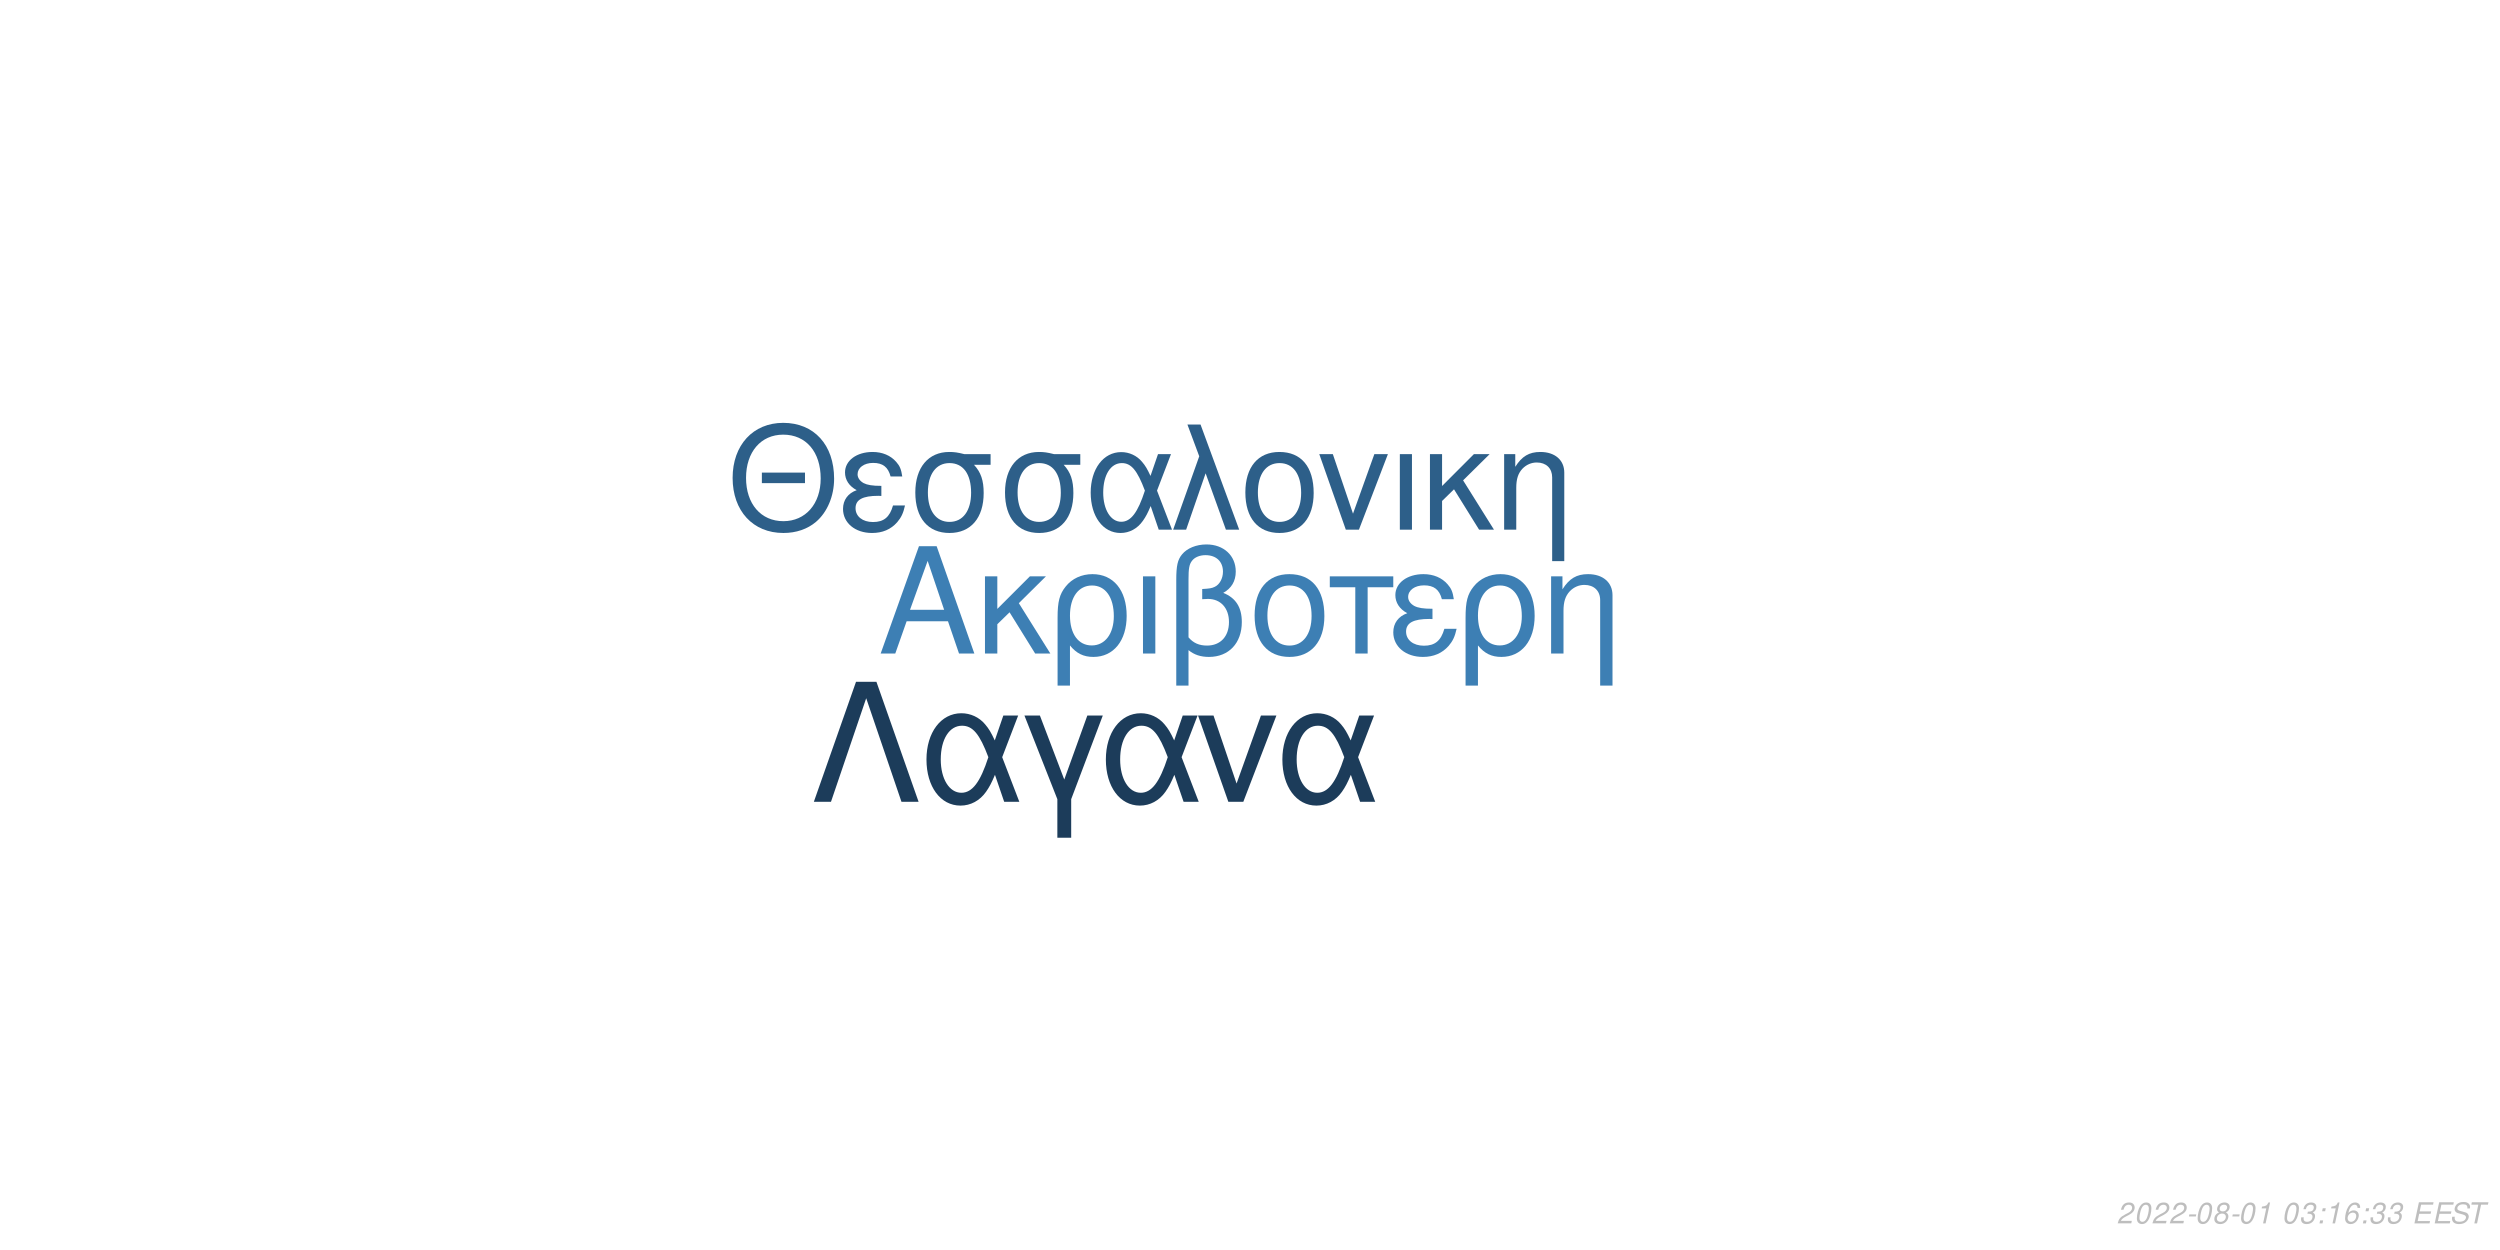
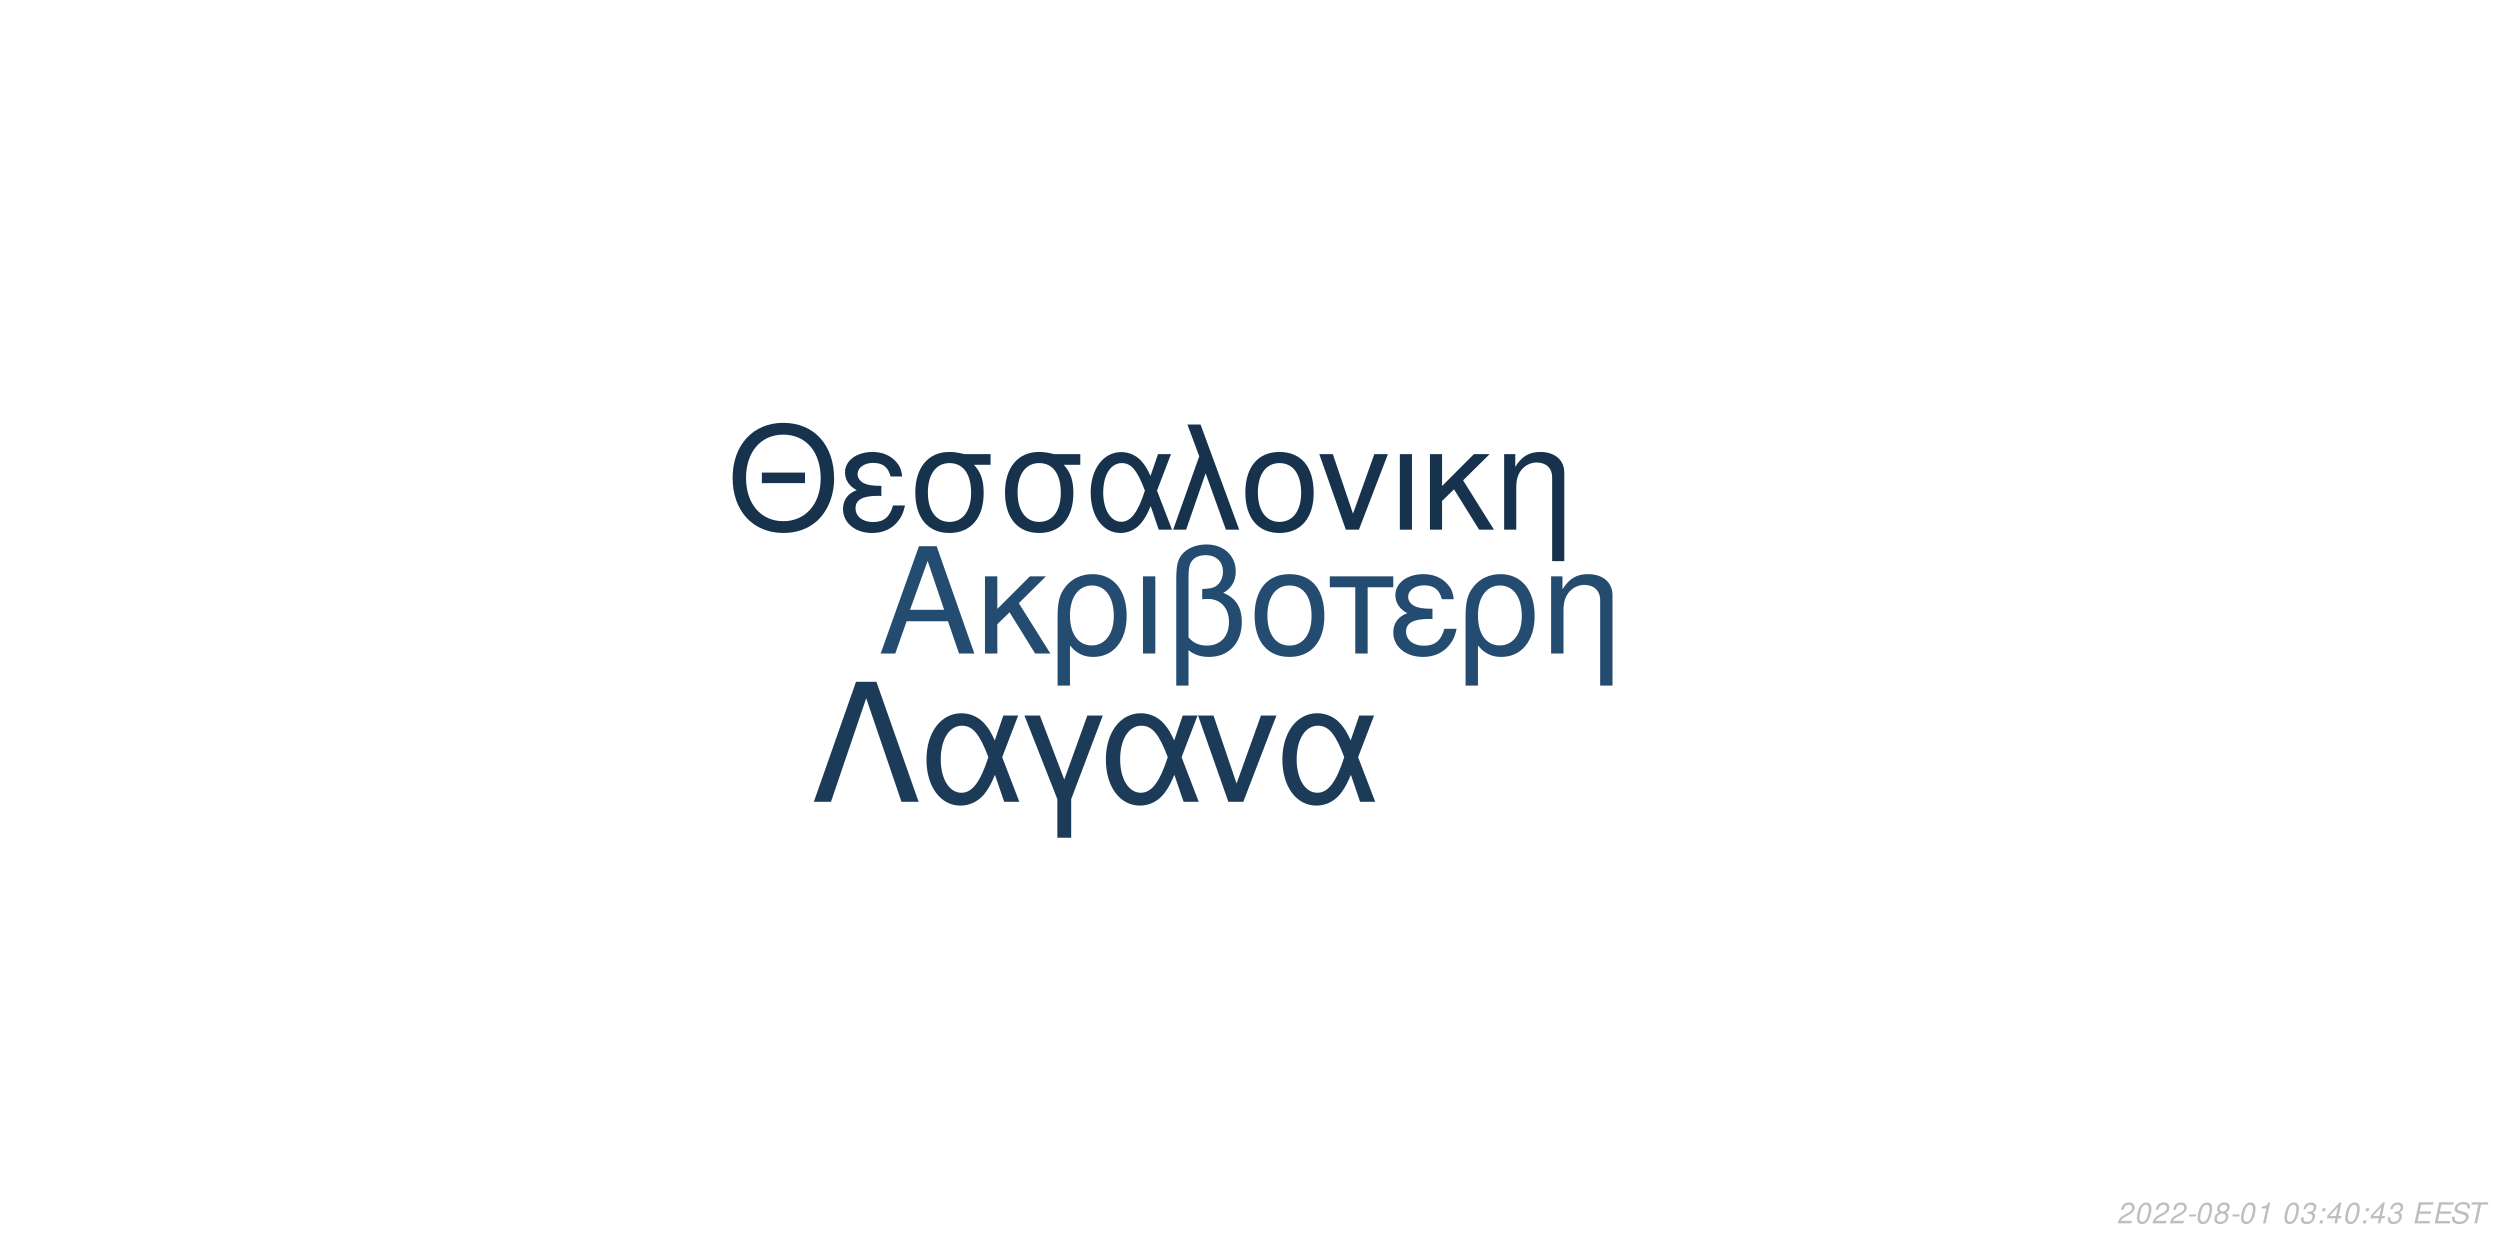
<svg xmlns="http://www.w3.org/2000/svg" xmlns:xlink="http://www.w3.org/1999/xlink" width="864pt" height="432pt" viewBox="0 0 864 432" version="1.1">
  <defs>
    <g>
      <symbol overflow="visible" id="glyph0-0">
        <path style="stroke:none;" d="" />
      </symbol>
      <symbol overflow="visible" id="glyph0-1">
        <path style="stroke:none;" d="M 24.125 -11.141 L 27.938 0 L 33.234 0 L 20.203 -37.094 L 14.094 -37.094 L 0.859 0 L 5.906 0 L 9.828 -11.141 Z M 22.797 -15.109 L 11 -15.109 L 17.094 -32.016 Z M 22.797 -15.109 " />
      </symbol>
      <symbol overflow="visible" id="glyph0-2">
        <path style="stroke:none;" d="M 7.172 -15.422 L 7.172 -26.672 L 2.906 -26.672 L 2.906 0 L 7.172 0 L 7.172 -10.125 L 11.406 -14.25 L 20.25 0 L 25.5 0 L 14.609 -17.406 L 23.969 -26.672 L 18.422 -26.672 Z M 7.172 -15.422 " />
      </symbol>
      <symbol overflow="visible" id="glyph0-3">
        <path style="stroke:none;" d="M 3 11.094 L 7.281 11.094 L 7.281 -2.797 C 9.516 -0.047 11.953 1.172 15.375 1.172 C 22.344 1.172 26.875 -4.422 26.875 -13.031 C 26.875 -21.891 22.297 -27.438 15.062 -27.438 C 11.297 -27.438 7.984 -25.906 5.797 -23.156 C 3.672 -20.516 3 -17.969 3 -12.359 Z M 14.906 -23.516 C 19.547 -23.516 22.438 -19.438 22.438 -12.922 C 22.438 -6.812 19.391 -2.797 14.812 -2.797 C 10.172 -2.797 7.281 -6.766 7.281 -13.125 C 7.281 -19.484 10.234 -23.516 14.906 -23.516 Z M 14.906 -23.516 " />
      </symbol>
      <symbol overflow="visible" id="glyph0-4">
        <path style="stroke:none;" d="M 3.516 0 L 7.781 0 L 7.781 -26.672 L 3.516 -26.672 Z M 3.516 0 " />
      </symbol>
      <symbol overflow="visible" id="glyph0-5">
        <path style="stroke:none;" d="M 4.016 11.094 L 8.25 11.094 L 8.25 -1.172 C 10.172 0.406 12.422 1.172 15.312 1.172 C 22.188 1.172 26.672 -3.609 26.672 -10.891 C 26.672 -15.984 24.578 -19.234 20.25 -20.969 C 23.109 -22.547 24.578 -25.031 24.578 -28.344 C 24.578 -33.844 20.406 -37.703 14.453 -37.703 C 10.938 -37.703 7.734 -36.391 6 -34.25 C 4.484 -32.422 4.016 -30.328 4.016 -25.391 Z M 8.25 -25.656 C 8.25 -29.359 8.5 -30.844 9.469 -32.062 C 10.375 -33.281 12.156 -34 14.094 -34 C 17.812 -34 20.156 -31.812 20.156 -28.297 C 20.156 -25.953 18.984 -23.812 17.297 -23.047 C 16.281 -22.547 15.469 -22.438 12.984 -22.297 L 12.984 -18.781 C 13.734 -18.828 14.344 -18.875 14.969 -18.875 C 19.344 -18.875 22.234 -15.719 22.234 -10.891 C 22.234 -5.906 19.281 -2.75 14.656 -2.75 C 11.953 -2.75 9.922 -3.609 8.25 -5.594 Z M 8.25 -25.656 " />
      </symbol>
      <symbol overflow="visible" id="glyph0-6">
        <path style="stroke:none;" d="M 14.094 -27.438 C 6.562 -27.438 2.094 -22.094 2.094 -13.125 C 2.094 -4.125 6.562 1.172 14.141 1.172 C 21.672 1.172 26.203 -4.172 26.203 -12.922 C 26.203 -22.188 21.828 -27.438 14.094 -27.438 Z M 14.141 -23.516 C 18.938 -23.516 21.781 -19.594 21.781 -12.984 C 21.781 -6.672 18.828 -2.75 14.141 -2.75 C 9.422 -2.75 6.516 -6.672 6.516 -13.125 C 6.516 -19.594 9.422 -23.516 14.141 -23.516 Z M 14.141 -23.516 " />
      </symbol>
      <symbol overflow="visible" id="glyph0-7">
        <path style="stroke:none;" d="M 7.891 0 L 12.156 0 L 12.156 -22.906 L 21.016 -22.906 L 21.016 -26.672 L -0.922 -26.672 L -0.922 -22.906 L 7.891 -22.906 Z M 7.891 0 " />
      </symbol>
      <symbol overflow="visible" id="glyph0-8">
        <path style="stroke:none;" d="M 14.562 -15.469 C 11.344 -15.469 9.562 -15.781 8.297 -16.438 C 6.922 -17.203 6.156 -18.328 6.156 -19.547 C 6.156 -21.891 8.453 -23.562 11.656 -23.562 C 15.062 -23.562 16.953 -22.094 17.812 -18.781 L 21.938 -18.781 C 21.578 -21.266 21.062 -22.5 19.797 -23.922 C 17.812 -26.203 14.906 -27.438 11.453 -27.438 C 5.797 -27.438 1.734 -24.375 1.734 -20.203 C 1.734 -17.609 3.156 -15.375 5.859 -13.938 C 2.797 -12.875 1.016 -10.484 1.016 -7.328 C 1.016 -2.391 5.297 1.172 11.25 1.172 C 14.969 1.172 17.906 -0.109 20.156 -2.641 C 21.578 -4.328 22.297 -5.797 22.906 -8.547 L 18.672 -8.547 C 17.5 -4.422 15.422 -2.703 11.609 -2.703 C 7.938 -2.703 5.438 -4.688 5.438 -7.578 C 5.438 -10.578 7.938 -11.953 13.484 -11.953 C 13.641 -11.953 14.094 -11.953 14.562 -11.906 Z M 14.562 -15.469 " />
      </symbol>
      <symbol overflow="visible" id="glyph0-9">
        <path style="stroke:none;" d="M 3.562 -26.672 L 3.562 0 L 7.844 0 L 7.844 -14.703 C 7.844 -17.906 8.5 -19.891 10.031 -21.531 C 11.406 -22.953 13.188 -23.719 15.062 -23.719 C 18.375 -23.719 20.516 -21.672 20.516 -18.469 L 20.516 11.094 L 24.781 11.094 L 24.781 -20.156 C 24.781 -24.578 21.469 -27.438 16.328 -27.438 C 12.359 -27.438 9.828 -25.906 7.484 -22.188 L 7.484 -26.672 Z M 3.562 -26.672 " />
      </symbol>
      <symbol overflow="visible" id="glyph1-0">
        <path style="stroke:none;" d="" />
      </symbol>
      <symbol overflow="visible" id="glyph1-1">
        <path style="stroke:none;" d="M 26.859 -19.734 L 11.953 -19.734 L 11.953 -16.094 L 26.859 -16.094 Z M 19.328 -36.922 C 8.922 -36.922 1.844 -29.25 1.844 -17.891 C 1.844 -6.484 8.875 1.141 19.391 1.141 C 23.812 1.141 27.703 -0.203 30.641 -2.688 C 34.578 -6.031 36.922 -11.656 36.922 -17.594 C 36.922 -29.297 30 -36.922 19.328 -36.922 Z M 19.328 -32.844 C 27.203 -32.844 32.281 -26.906 32.281 -17.688 C 32.281 -8.922 27.062 -2.938 19.391 -2.938 C 11.609 -2.938 6.484 -8.922 6.484 -17.891 C 6.484 -26.859 11.609 -32.844 19.328 -32.844 Z M 19.328 -32.844 " />
      </symbol>
      <symbol overflow="visible" id="glyph1-2">
        <path style="stroke:none;" d="M 14.25 -15.141 C 11.109 -15.141 9.375 -15.453 8.125 -16.094 C 6.781 -16.844 6.031 -17.938 6.031 -19.141 C 6.031 -21.422 8.266 -23.078 11.406 -23.078 C 14.75 -23.078 16.594 -21.625 17.438 -18.391 L 21.469 -18.391 C 21.125 -20.828 20.625 -22.031 19.391 -23.422 C 17.438 -25.656 14.594 -26.859 11.219 -26.859 C 5.688 -26.859 1.688 -23.875 1.688 -19.781 C 1.688 -17.234 3.094 -15.047 5.734 -13.656 C 2.734 -12.609 1 -10.266 1 -7.172 C 1 -2.344 5.188 1.141 11.016 1.141 C 14.656 1.141 17.547 -0.094 19.734 -2.594 C 21.125 -4.234 21.828 -5.688 22.422 -8.375 L 18.281 -8.375 C 17.141 -4.328 15.094 -2.641 11.359 -2.641 C 7.766 -2.641 5.328 -4.578 5.328 -7.422 C 5.328 -10.359 7.766 -11.703 13.203 -11.703 C 13.359 -11.703 13.797 -11.703 14.25 -11.656 Z M 14.25 -15.141 " />
      </symbol>
      <symbol overflow="visible" id="glyph1-3">
        <path style="stroke:none;" d="M 29 -26.109 L 19.938 -26.109 C 17.594 -26.703 16.438 -26.859 14.703 -26.859 C 7.469 -26.859 2.984 -21.469 2.984 -12.859 C 2.984 -4.031 7.375 1.141 14.797 1.141 C 22.172 1.141 26.609 -4.078 26.609 -12.656 C 26.609 -17.047 25.656 -19.828 23.266 -22.422 L 29 -22.422 Z M 14.797 -23.016 C 19.531 -23.016 22.266 -19.234 22.266 -12.75 C 22.266 -6.531 19.438 -2.688 14.797 -2.688 C 10.172 -2.688 7.328 -6.531 7.328 -12.859 C 7.328 -19.188 10.172 -23.016 14.797 -23.016 Z M 14.797 -23.016 " />
      </symbol>
      <symbol overflow="visible" id="glyph1-4">
        <path style="stroke:none;" d="M 29.344 -26.109 L 24.859 -26.109 L 22.266 -18.578 C 21.125 -21.031 20.484 -22.125 19.328 -23.469 C 17.547 -25.609 14.906 -26.812 12.156 -26.812 C 5.984 -26.812 1.594 -20.984 1.594 -12.812 C 1.594 -4.578 5.828 1.141 11.906 1.141 C 14.953 1.141 17.734 -0.344 19.625 -3.047 C 20.672 -4.531 21.281 -5.688 22.328 -8.172 L 25.109 0 L 29.703 0 L 24.516 -13.5 Z M 20.328 -13.5 C 17.891 -5.922 15.453 -2.734 12.156 -2.734 C 8.516 -2.734 5.922 -6.922 5.922 -12.812 C 5.922 -18.938 8.516 -23.016 12.359 -23.016 C 15.594 -23.016 17.688 -20.531 20.328 -13.5 Z M 20.328 -13.5 " />
      </symbol>
      <symbol overflow="visible" id="glyph1-5">
        <path style="stroke:none;" d="M 1.094 0 L 5.578 0 L 12.312 -19.484 L 19.328 0 L 23.922 0 L 10.562 -36.328 L 6.031 -36.328 L 10.109 -25.359 Z M 1.094 0 " />
      </symbol>
      <symbol overflow="visible" id="glyph1-6">
        <path style="stroke:none;" d="M 13.797 -26.859 C 6.422 -26.859 2.047 -21.625 2.047 -12.859 C 2.047 -4.031 6.422 1.141 13.859 1.141 C 21.234 1.141 25.656 -4.078 25.656 -12.656 C 25.656 -21.719 21.375 -26.859 13.797 -26.859 Z M 13.859 -23.016 C 18.531 -23.016 21.328 -19.188 21.328 -12.703 C 21.328 -6.531 18.438 -2.688 13.859 -2.688 C 9.219 -2.688 6.375 -6.531 6.375 -12.859 C 6.375 -19.188 9.219 -23.016 13.859 -23.016 Z M 13.859 -23.016 " />
      </symbol>
      <symbol overflow="visible" id="glyph1-7">
        <path style="stroke:none;" d="M 14.297 0 L 24.312 -26.109 L 19.625 -26.109 L 12.25 -5.531 L 5.281 -26.109 L 0.594 -26.109 L 9.766 0 Z M 14.297 0 " />
      </symbol>
      <symbol overflow="visible" id="glyph1-8">
        <path style="stroke:none;" d="M 3.438 0 L 7.625 0 L 7.625 -26.109 L 3.438 -26.109 Z M 3.438 0 " />
      </symbol>
      <symbol overflow="visible" id="glyph1-9">
        <path style="stroke:none;" d="M 7.031 -15.094 L 7.031 -26.109 L 2.844 -26.109 L 2.844 0 L 7.031 0 L 7.031 -9.922 L 11.156 -13.953 L 19.828 0 L 24.969 0 L 14.297 -17.047 L 23.469 -26.109 L 18.031 -26.109 Z M 7.031 -15.094 " />
      </symbol>
      <symbol overflow="visible" id="glyph1-10">
        <path style="stroke:none;" d="M 3.484 -26.109 L 3.484 0 L 7.672 0 L 7.672 -14.406 C 7.672 -17.547 8.328 -19.484 9.812 -21.078 C 11.156 -22.469 12.906 -23.219 14.75 -23.219 C 17.984 -23.219 20.078 -21.234 20.078 -18.094 L 20.078 10.859 L 24.266 10.859 L 24.266 -19.734 C 24.266 -24.062 21.031 -26.859 16 -26.859 C 12.109 -26.859 9.609 -25.359 7.328 -21.719 L 7.328 -26.109 Z M 3.484 -26.109 " />
      </symbol>
      <symbol overflow="visible" id="glyph2-0">
        <path style="stroke:none;" d="" />
      </symbol>
      <symbol overflow="visible" id="glyph2-1">
        <path style="stroke:none;" d="M 22.531 -41.484 L 15.484 -41.484 L 0.906 0 L 6.828 0 L 19 -35.797 L 31.188 0 L 37.109 0 Z M 22.531 -41.484 " />
      </symbol>
      <symbol overflow="visible" id="glyph2-2">
        <path style="stroke:none;" d="M 33.516 -29.812 L 28.391 -29.812 L 25.438 -21.219 C 24.125 -24.016 23.391 -25.266 22.078 -26.797 C 20.031 -29.25 17.016 -30.609 13.891 -30.609 C 6.828 -30.609 1.828 -23.953 1.828 -14.625 C 1.828 -5.234 6.656 1.312 13.594 1.312 C 17.078 1.312 20.266 -0.391 22.422 -3.469 C 23.609 -5.172 24.297 -6.484 25.5 -9.328 L 28.688 0 L 33.922 0 L 28 -15.422 Z M 23.219 -15.422 C 20.422 -6.766 17.641 -3.125 13.891 -3.125 C 9.734 -3.125 6.766 -7.906 6.766 -14.625 C 6.766 -21.625 9.734 -26.297 14.109 -26.297 C 17.812 -26.297 20.203 -23.453 23.219 -15.422 Z M 23.219 -15.422 " />
      </symbol>
      <symbol overflow="visible" id="glyph2-3">
        <path style="stroke:none;" d="M 12.062 12.406 L 16.844 12.406 L 16.844 -0.906 L 27.766 -29.812 L 22.422 -29.812 L 14.453 -7.688 L 6.031 -29.812 L 0.688 -29.812 L 12.062 -0.906 Z M 12.062 12.406 " />
      </symbol>
      <symbol overflow="visible" id="glyph2-4">
        <path style="stroke:none;" d="M 16.328 0 L 27.766 -29.812 L 22.422 -29.812 L 14 -6.312 L 6.031 -29.812 L 0.688 -29.812 L 11.156 0 Z M 16.328 0 " />
      </symbol>
      <symbol overflow="visible" id="glyph3-0">
        <path style="stroke:none;" d="" />
      </symbol>
      <symbol overflow="visible" id="glyph3-1">
        <path style="stroke:none;" d="M 5.234 -0.875 L 1.469 -0.875 C 1.641 -1.375 2.203 -1.891 3.109 -2.344 L 4.234 -2.938 C 5.562 -3.625 6.219 -4.469 6.219 -5.484 C 6.219 -5.938 6.062 -6.359 5.797 -6.656 C 5.469 -7.047 4.984 -7.234 4.312 -7.234 C 2.766 -7.234 1.891 -6.453 1.484 -4.734 L 2.375 -4.734 C 2.484 -5.188 2.609 -5.484 2.797 -5.75 C 3.094 -6.203 3.609 -6.453 4.188 -6.453 C 4.891 -6.453 5.344 -6.031 5.344 -5.375 C 5.344 -4.703 4.859 -4.094 4.016 -3.656 L 2.984 -3.125 C 1.234 -2.188 0.797 -1.656 0.344 -0.016 L 5.047 -0.016 Z M 5.234 -0.875 " />
      </symbol>
      <symbol overflow="visible" id="glyph3-2">
        <path style="stroke:none;" d="M 4.203 -7.234 C 3.375 -7.234 2.688 -6.812 2.125 -5.984 C 1.484 -5.047 0.984 -3.188 0.984 -1.734 C 0.984 -1.109 1.172 -0.562 1.484 -0.266 C 1.797 0.047 2.281 0.234 2.766 0.234 C 3.625 0.234 4.281 -0.156 4.859 -1.016 C 5.516 -1.953 6 -3.797 6 -5.266 C 6 -6.5 5.328 -7.234 4.203 -7.234 Z M 4.094 -6.453 C 4.734 -6.453 5.125 -5.984 5.125 -5.156 C 5.125 -4.203 4.781 -2.625 4.406 -1.812 C 3.984 -0.938 3.516 -0.547 2.875 -0.547 C 2.25 -0.547 1.875 -1.031 1.875 -1.828 C 1.875 -2.797 2.203 -4.344 2.594 -5.203 C 2.984 -6.047 3.453 -6.453 4.094 -6.453 Z M 4.094 -6.453 " />
      </symbol>
      <symbol overflow="visible" id="glyph3-3">
        <path style="stroke:none;" d="M 3.516 -3.125 L 1.125 -3.125 L 0.969 -2.406 L 3.359 -2.406 Z M 3.516 -3.125 " />
      </symbol>
      <symbol overflow="visible" id="glyph3-4">
        <path style="stroke:none;" d="M 4.766 -3.797 C 5.078 -3.969 5.234 -4.078 5.438 -4.234 C 5.812 -4.594 6.062 -5.172 6.062 -5.734 C 6.062 -6.625 5.344 -7.234 4.266 -7.234 C 2.812 -7.234 1.703 -6.219 1.703 -4.875 C 1.703 -4.406 1.875 -4.125 2.359 -3.812 C 1.297 -3.312 0.75 -2.516 0.75 -1.469 C 0.75 -0.438 1.547 0.234 2.812 0.234 C 3.656 0.234 4.359 -0.094 4.938 -0.734 C 5.359 -1.234 5.609 -1.859 5.609 -2.438 C 5.609 -3.047 5.312 -3.516 4.766 -3.797 Z M 4.109 -6.453 C 4.797 -6.453 5.188 -6.125 5.188 -5.578 C 5.188 -5.266 5.062 -4.922 4.859 -4.672 C 4.562 -4.312 4.188 -4.156 3.656 -4.156 C 2.984 -4.156 2.594 -4.453 2.594 -4.984 C 2.594 -5.859 3.203 -6.453 4.109 -6.453 Z M 3.453 -3.406 C 4.234 -3.406 4.734 -2.984 4.734 -2.312 C 4.734 -1.312 3.922 -0.547 2.875 -0.547 C 2.125 -0.547 1.625 -0.969 1.625 -1.625 C 1.625 -2.609 2.438 -3.406 3.453 -3.406 Z M 3.453 -3.406 " />
      </symbol>
      <symbol overflow="visible" id="glyph3-5">
        <path style="stroke:none;" d="M 3.703 -5.188 L 2.594 0 L 3.469 0 L 5.016 -7.234 L 4.438 -7.234 C 3.906 -6.156 3.688 -6.016 2.234 -5.812 L 2.109 -5.188 Z M 3.703 -5.188 " />
      </symbol>
      <symbol overflow="visible" id="glyph3-6">
        <path style="stroke:none;" d="" />
      </symbol>
      <symbol overflow="visible" id="glyph3-7">
        <path style="stroke:none;" d="M 2.922 -3.312 C 3.125 -3.344 3.234 -3.344 3.375 -3.344 C 4.203 -3.344 4.688 -3 4.688 -2.406 C 4.688 -1.312 3.906 -0.547 2.781 -0.547 C 2.047 -0.547 1.594 -0.938 1.594 -1.562 C 1.594 -1.719 1.609 -1.844 1.656 -2.094 L 0.766 -2.094 C 0.734 -1.797 0.719 -1.641 0.719 -1.469 C 0.719 -0.375 1.406 0.234 2.641 0.234 C 3.547 0.234 4.297 -0.078 4.812 -0.656 C 5.266 -1.156 5.562 -1.875 5.562 -2.547 C 5.562 -3.125 5.344 -3.453 4.797 -3.734 C 5.641 -4.234 6.016 -4.844 6.016 -5.734 C 6.016 -6.656 5.312 -7.234 4.203 -7.234 C 3.375 -7.234 2.672 -6.938 2.188 -6.375 C 1.891 -6.031 1.703 -5.641 1.516 -4.906 L 2.391 -4.906 C 2.5 -5.359 2.594 -5.594 2.734 -5.812 C 3.047 -6.234 3.516 -6.453 4.078 -6.453 C 4.734 -6.453 5.141 -6.125 5.141 -5.578 C 5.141 -5.188 5.016 -4.797 4.797 -4.547 C 4.516 -4.234 4 -4.062 3.266 -4.062 L 3.078 -4.062 Z M 2.922 -3.312 " />
      </symbol>
      <symbol overflow="visible" id="glyph3-8">
        <path style="stroke:none;" d="M 2.359 -1.031 L 1.312 -1.031 L 1.094 0 L 2.141 0 Z M 3.266 -5.234 L 2.219 -5.234 L 2 -4.203 L 3.047 -4.203 Z M 3.266 -5.234 " />
      </symbol>
      <symbol overflow="visible" id="glyph3-9">
-         <path style="stroke:none;" d="M 6.125 -5.344 L 6.141 -5.625 C 6.141 -6.609 5.453 -7.234 4.391 -7.234 C 3.438 -7.234 2.641 -6.719 2.016 -5.703 C 1.422 -4.781 0.938 -2.953 0.938 -1.688 C 0.938 -0.516 1.688 0.234 2.859 0.234 C 3.703 0.234 4.438 -0.156 5 -0.875 C 5.406 -1.422 5.672 -2.156 5.672 -2.766 C 5.672 -3.812 4.969 -4.5 3.906 -4.5 C 3.234 -4.5 2.672 -4.234 2.094 -3.625 C 2.406 -5.375 3.234 -6.453 4.25 -6.453 C 4.703 -6.453 5.062 -6.234 5.172 -5.844 C 5.203 -5.719 5.234 -5.578 5.25 -5.344 Z M 3.656 -3.734 C 4.344 -3.734 4.797 -3.281 4.797 -2.625 C 4.797 -1.469 3.984 -0.547 2.984 -0.547 C 2.297 -0.547 1.812 -1.047 1.812 -1.766 C 1.812 -2.859 2.625 -3.734 3.656 -3.734 Z M 3.656 -3.734 " />
+         <path style="stroke:none;" d="M 3.625 -1.75 L 3.266 0 L 4.141 0 L 4.516 -1.75 L 5.562 -1.75 L 5.734 -2.531 L 4.688 -2.531 L 5.688 -7.234 L 5.016 -7.234 L 0.844 -2.672 L 0.641 -1.75 Z M 3.797 -2.531 L 1.594 -2.531 L 4.469 -5.703 Z M 3.797 -2.531 " />
      </symbol>
      <symbol overflow="visible" id="glyph3-10">
        <path style="stroke:none;" d="M 2.547 -3.312 L 6.5 -3.312 L 6.688 -4.141 L 2.719 -4.141 L 3.219 -6.469 L 7.344 -6.469 L 7.516 -7.297 L 2.453 -7.297 L 0.906 0 L 6.125 0 L 6.297 -0.812 L 2.016 -0.812 Z M 2.547 -3.312 " />
      </symbol>
      <symbol overflow="visible" id="glyph3-11">
        <path style="stroke:none;" d="M 7.062 -5.156 C 7.125 -5.438 7.141 -5.562 7.141 -5.703 C 7.141 -6.156 6.938 -6.594 6.594 -6.891 C 6.188 -7.25 5.656 -7.406 4.875 -7.406 C 3.844 -7.406 3.047 -7.125 2.5 -6.562 C 2.094 -6.141 1.781 -5.438 1.781 -4.922 C 1.781 -4.297 2.219 -3.766 2.891 -3.562 L 4.594 -3.094 C 5.406 -2.859 5.734 -2.578 5.734 -2.094 C 5.734 -1.781 5.547 -1.406 5.266 -1.141 C 4.844 -0.766 4.266 -0.578 3.453 -0.578 C 2.328 -0.578 1.812 -0.984 1.812 -1.906 C 1.812 -2.047 1.812 -2.125 1.844 -2.312 L 0.984 -2.312 C 0.906 -2.062 0.891 -1.906 0.891 -1.688 C 0.891 -0.484 1.797 0.234 3.297 0.234 C 4.359 0.234 5.234 -0.062 5.812 -0.609 C 6.344 -1.078 6.688 -1.797 6.688 -2.375 C 6.688 -2.641 6.609 -2.906 6.453 -3.156 C 6.234 -3.5 5.938 -3.703 5.469 -3.828 L 3.75 -4.312 C 2.984 -4.547 2.734 -4.734 2.734 -5.188 C 2.734 -5.547 2.875 -5.844 3.188 -6.109 C 3.547 -6.438 4.031 -6.594 4.703 -6.594 C 5.266 -6.594 5.688 -6.484 5.906 -6.297 C 6.094 -6.125 6.219 -5.797 6.219 -5.516 C 6.219 -5.422 6.203 -5.344 6.188 -5.156 Z M 7.062 -5.156 " />
      </symbol>
      <symbol overflow="visible" id="glyph3-12">
        <path style="stroke:none;" d="M 4.938 -6.469 L 7.312 -6.469 L 7.484 -7.297 L 1.75 -7.297 L 1.578 -6.469 L 3.984 -6.469 L 2.609 0 L 3.547 0 Z M 4.938 -6.469 " />
      </symbol>
    </g>
  </defs>
  <g id="surface1">
    <rect x="0" y="0" width="864" height="432" style="fill:rgb(100%,100%,100%);fill-opacity:1;stroke:none;" />
-     <g style="fill:rgb(23.922%,49.804%,70.588%);fill-opacity:1;">
+     <g style="fill:rgb(14.118%,29.804%,43.922%);fill-opacity:1;">
      <use xlink:href="#glyph0-1" x="303.5" y="225.861" />
      <use xlink:href="#glyph0-2" x="337.5" y="225.861" />
      <use xlink:href="#glyph0-3" x="362.5" y="225.861" />
      <use xlink:href="#glyph0-4" x="391.5" y="225.861" />
      <use xlink:href="#glyph0-5" x="402.5" y="225.861" />
      <use xlink:href="#glyph0-6" x="431.5" y="225.861" />
      <use xlink:href="#glyph0-7" x="460.5" y="225.861" />
      <use xlink:href="#glyph0-8" x="480.5" y="225.861" />
      <use xlink:href="#glyph0-3" x="503.5" y="225.861" />
      <use xlink:href="#glyph0-9" x="532.5" y="225.861" />
    </g>
-     <g style="fill:rgb(17.647%,37.255%,53.725%);fill-opacity:1;">
+     <g style="fill:rgb(8.627%,19.608%,29.804%);fill-opacity:1;">
      <use xlink:href="#glyph1-1" x="251.348" y="183.058" />
      <use xlink:href="#glyph1-2" x="290.348" y="183.058" />
      <use xlink:href="#glyph1-3" x="313.348" y="183.058" />
      <use xlink:href="#glyph1-3" x="344.348" y="183.058" />
      <use xlink:href="#glyph1-4" x="375.348" y="183.058" />
      <use xlink:href="#glyph1-5" x="404.348" y="183.058" />
      <use xlink:href="#glyph1-6" x="428.348" y="183.058" />
      <use xlink:href="#glyph1-7" x="455.348" y="183.058" />
      <use xlink:href="#glyph1-8" x="480.348" y="183.058" />
      <use xlink:href="#glyph1-9" x="491.348" y="183.058" />
      <use xlink:href="#glyph1-10" x="516.348" y="183.058" />
    </g>
-     <g style="fill:rgb(10.98%,23.529%,35.294%);fill-opacity:1;">
+     <g style="fill:rgb(10.588%,23.137%,34.51%);fill-opacity:1;">
      <use xlink:href="#glyph2-1" x="280.359" y="277.105" />
      <use xlink:href="#glyph2-2" x="318.359" y="277.105" />
      <use xlink:href="#glyph2-3" x="353.359" y="277.105" />
      <use xlink:href="#glyph2-2" x="380.359" y="277.105" />
      <use xlink:href="#glyph2-4" x="413.359" y="277.105" />
      <use xlink:href="#glyph2-2" x="441.359" y="277.105" />
    </g>
    <g style="fill:rgb(74.51%,74.51%,74.51%);fill-opacity:1;">
      <use xlink:href="#glyph3-1" x="731.52" y="422.81" />
      <use xlink:href="#glyph3-2" x="737.52" y="422.81" />
      <use xlink:href="#glyph3-1" x="743.52" y="422.81" />
      <use xlink:href="#glyph3-1" x="749.52" y="422.81" />
      <use xlink:href="#glyph3-3" x="755.52" y="422.81" />
      <use xlink:href="#glyph3-2" x="758.52" y="422.81" />
      <use xlink:href="#glyph3-4" x="764.52" y="422.81" />
      <use xlink:href="#glyph3-3" x="770.52" y="422.81" />
      <use xlink:href="#glyph3-2" x="773.52" y="422.81" />
      <use xlink:href="#glyph3-5" x="779.52" y="422.81" />
      <use xlink:href="#glyph3-6" x="785.52" y="422.81" />
      <use xlink:href="#glyph3-2" x="788.52" y="422.81" />
      <use xlink:href="#glyph3-7" x="794.52" y="422.81" />
      <use xlink:href="#glyph3-8" x="800.52" y="422.81" />
-       <use xlink:href="#glyph3-5" x="803.52" y="422.81" />
-       <use xlink:href="#glyph3-9" x="809.52" y="422.81" />
+       <use xlink:href="#glyph3-9" x="803.52" y="422.81" />
+       <use xlink:href="#glyph3-2" x="809.52" y="422.81" />
      <use xlink:href="#glyph3-8" x="815.52" y="422.81" />
-       <use xlink:href="#glyph3-7" x="818.52" y="422.81" />
+       <use xlink:href="#glyph3-9" x="818.52" y="422.81" />
      <use xlink:href="#glyph3-7" x="824.52" y="422.81" />
      <use xlink:href="#glyph3-6" x="830.52" y="422.81" />
      <use xlink:href="#glyph3-10" x="833.52" y="422.81" />
      <use xlink:href="#glyph3-10" x="840.52" y="422.81" />
      <use xlink:href="#glyph3-11" x="846.52" y="422.81" />
      <use xlink:href="#glyph3-12" x="852.52" y="422.81" />
    </g>
  </g>
</svg>
